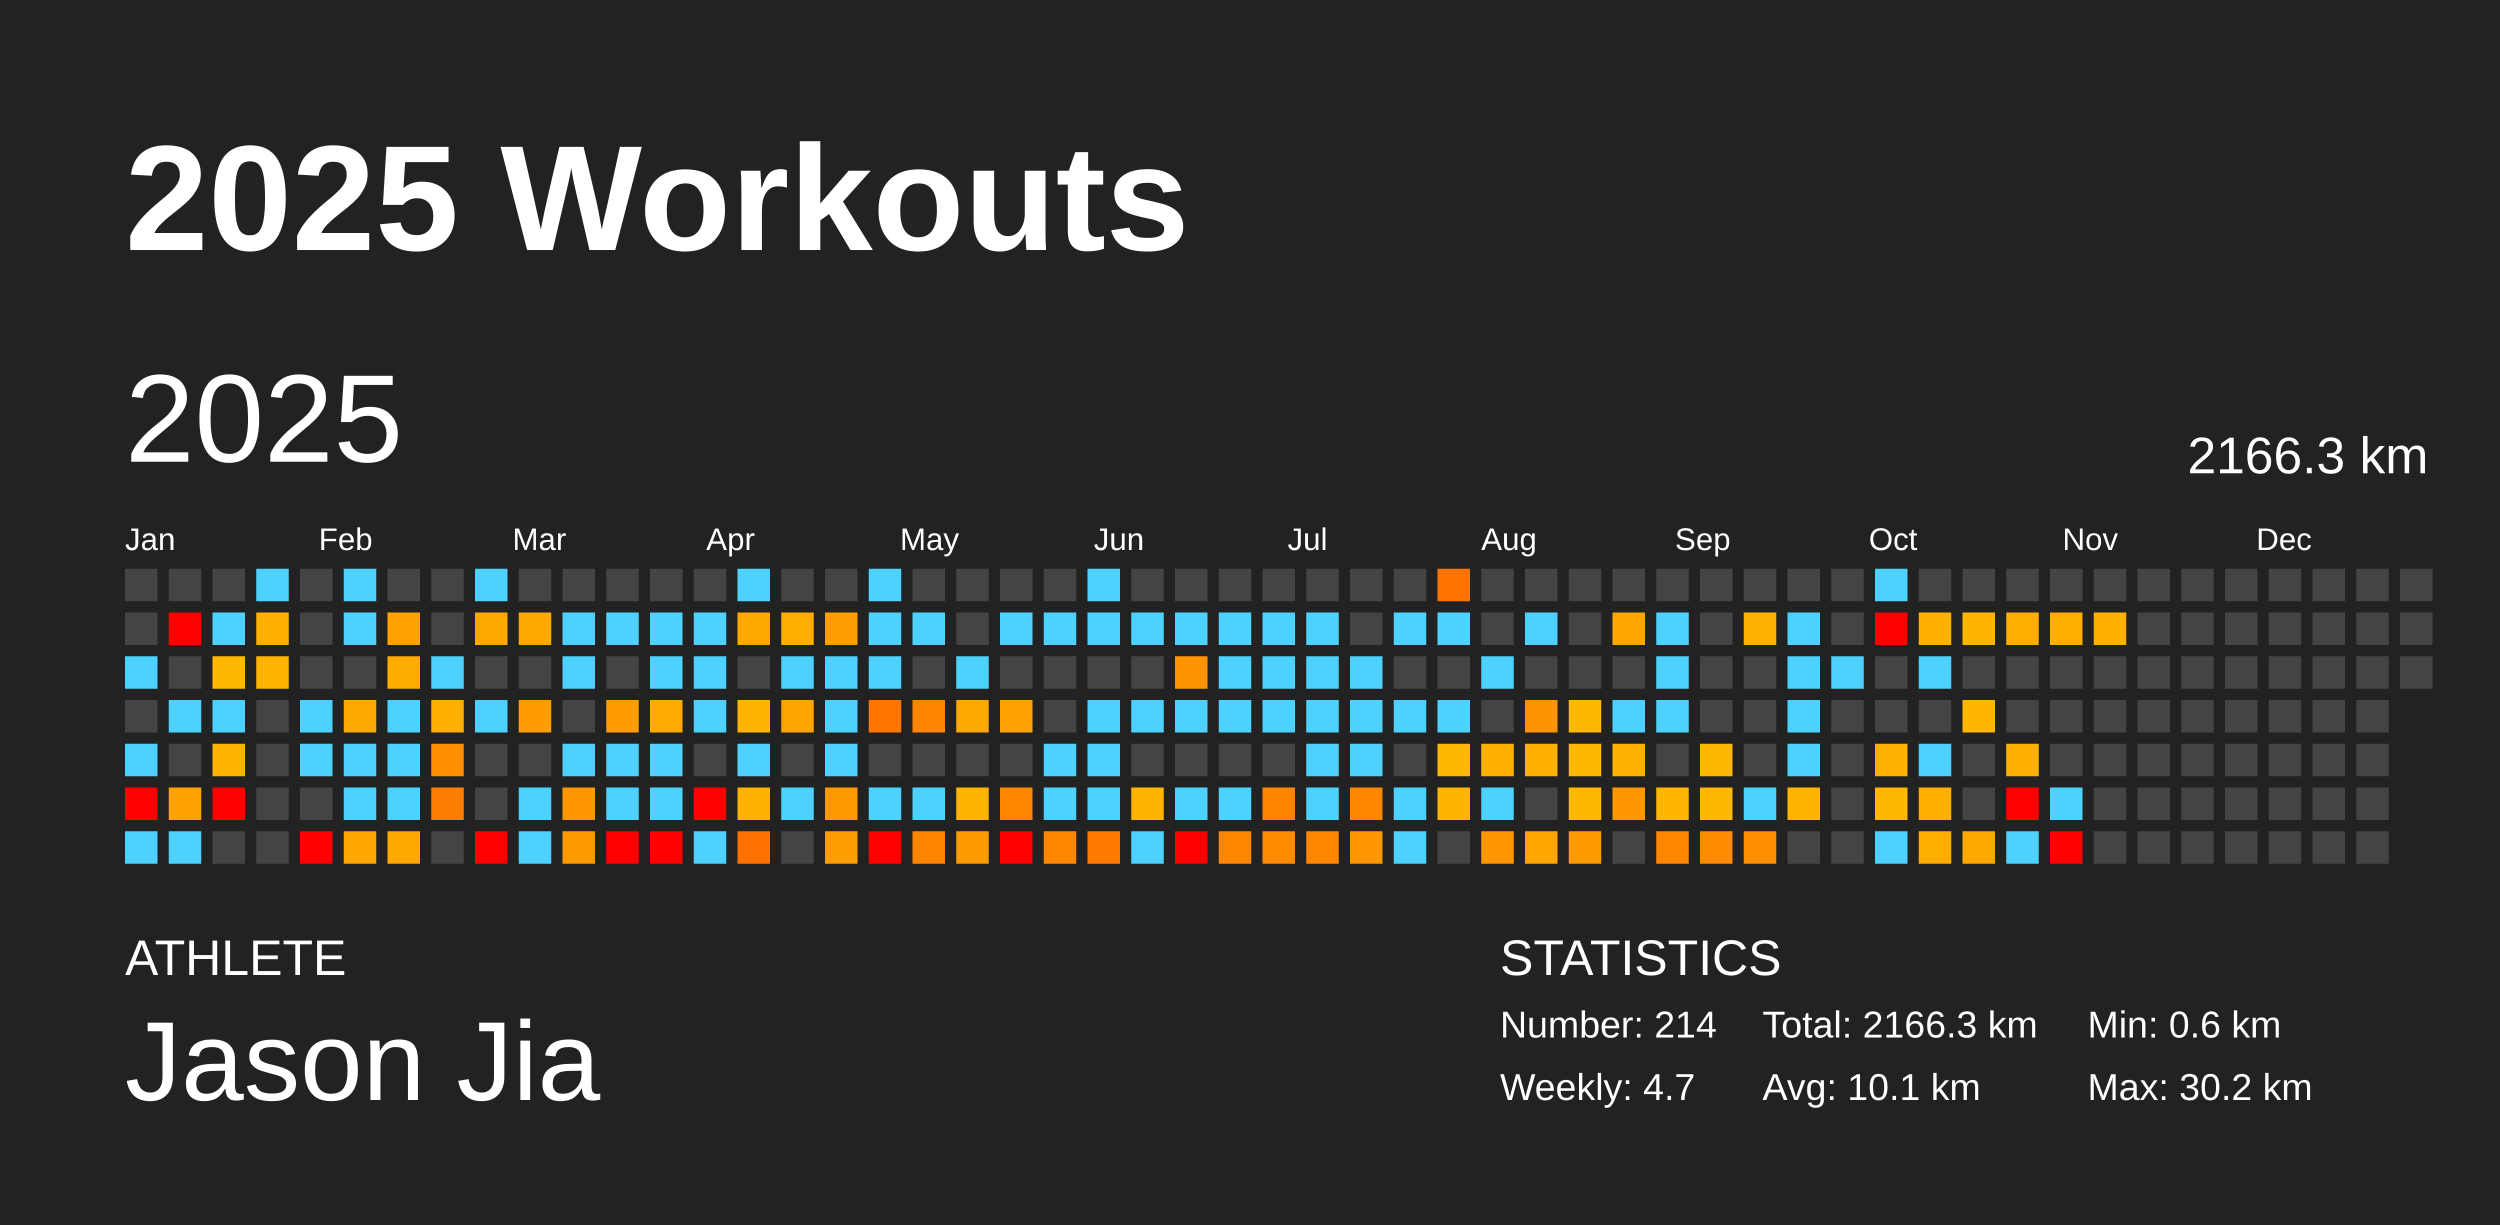
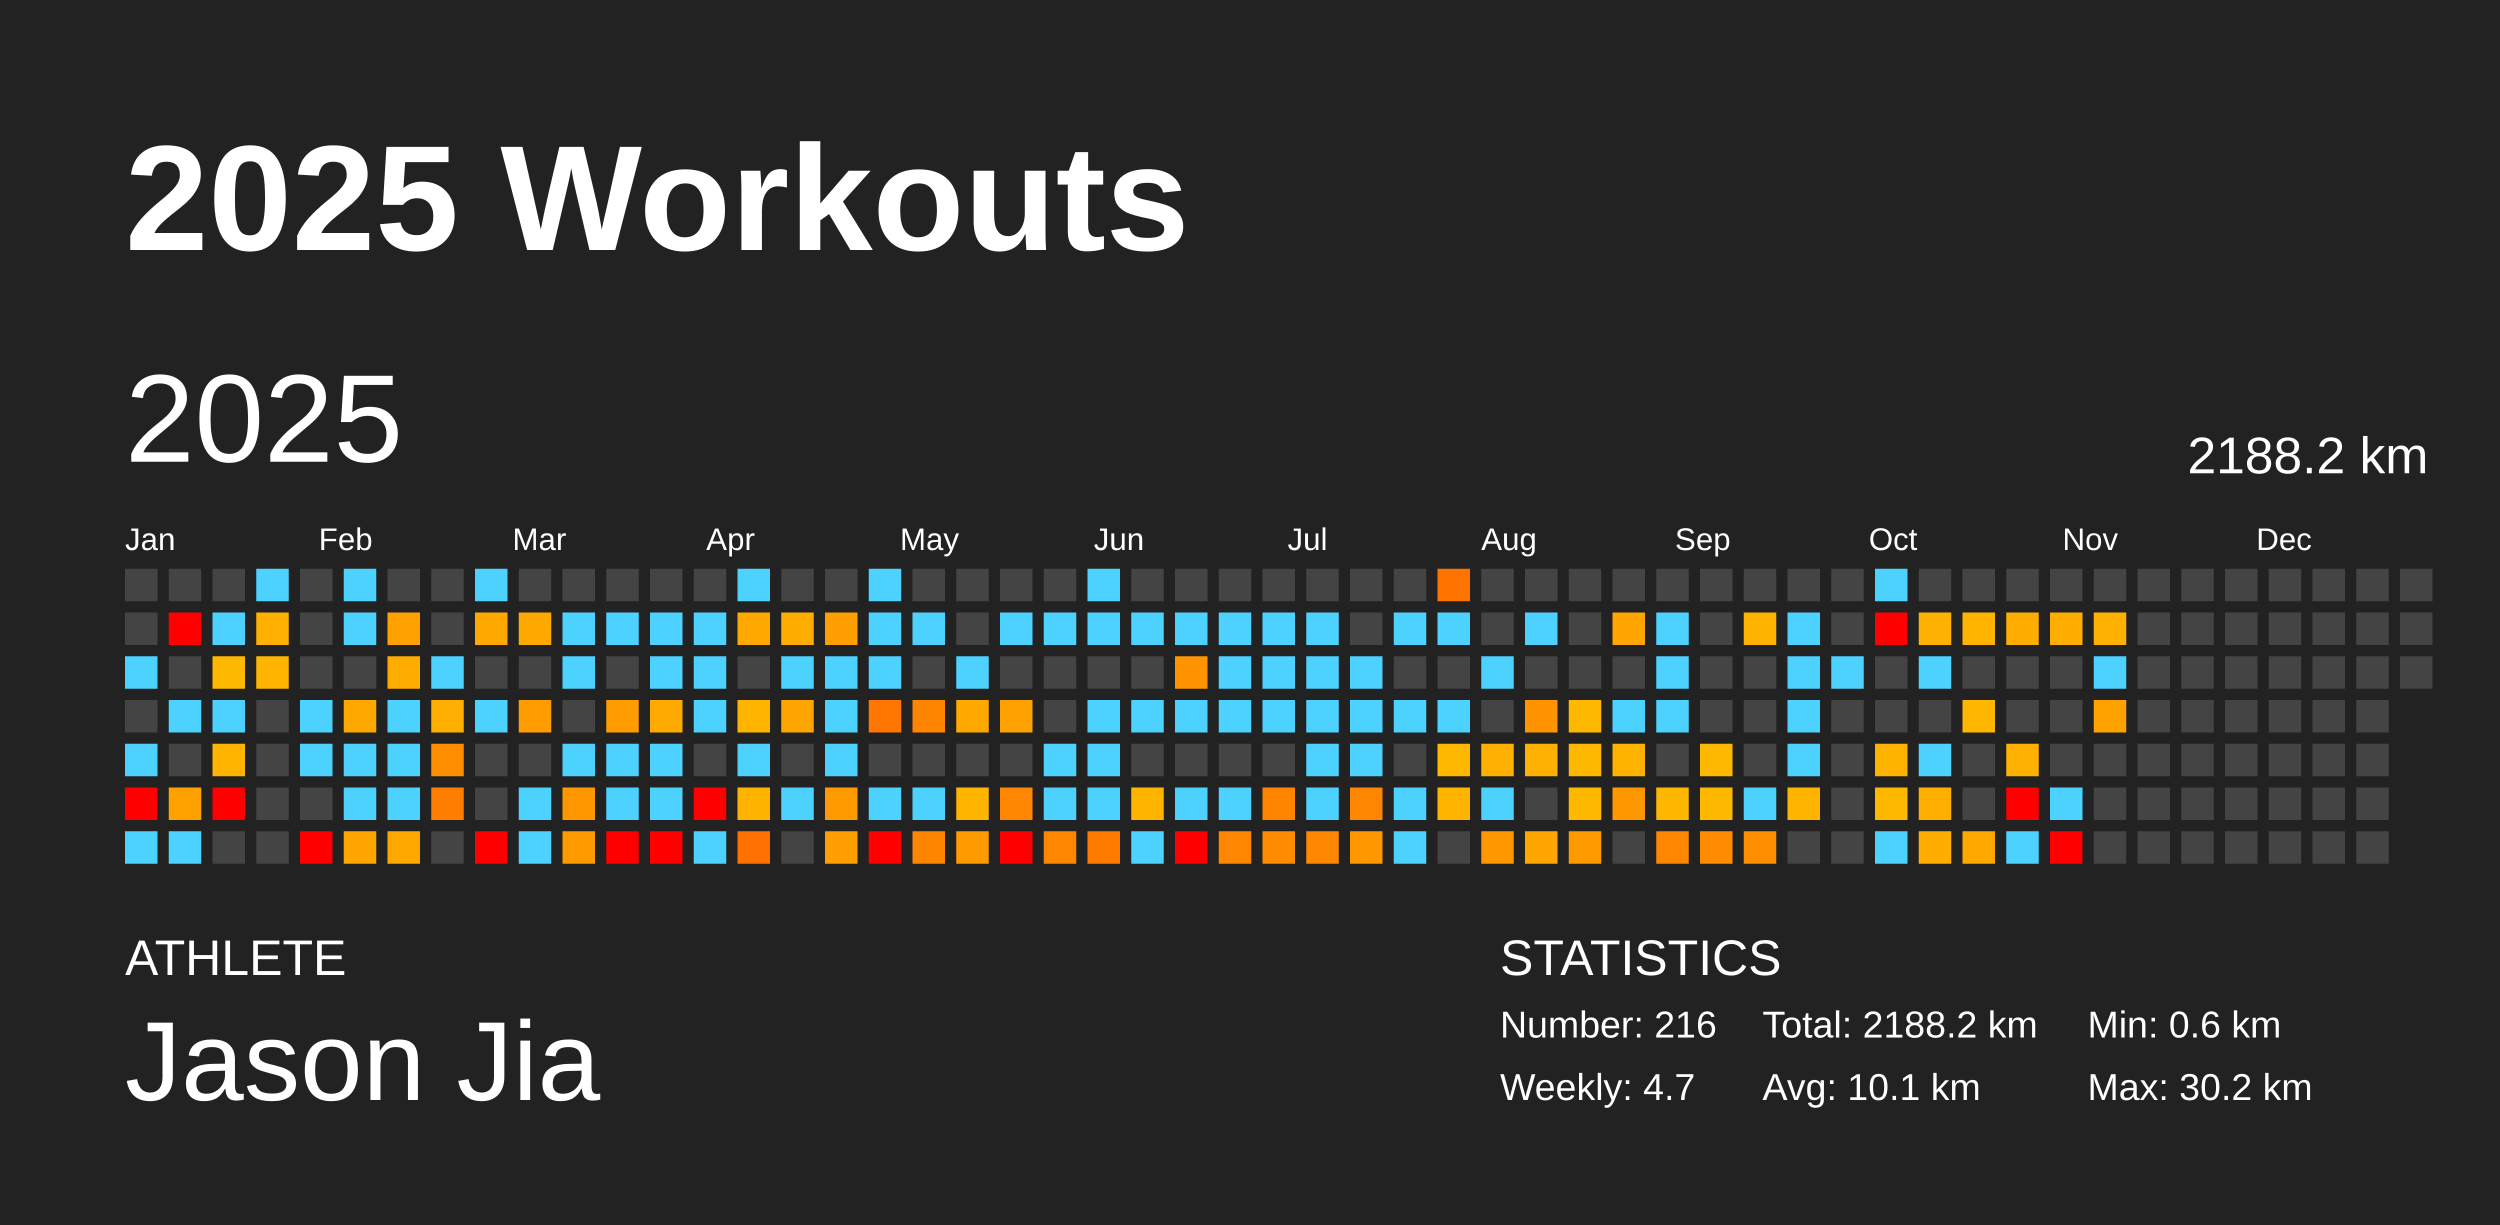
<svg xmlns="http://www.w3.org/2000/svg" baseProfile="full" height="98mm" version="1.1" viewBox="0,0,200,98" width="200mm">
  <defs />
  <rect fill="#222222" height="98" width="200" x="0" y="0" />
  <text fill="#FFFFFF" style="font-size:12px; font-family:Arial; font-weight:bold;" x="10" y="20">2025 Workouts</text>
  <text fill="#FFFFFF" style="font-size:4px; font-family:Arial" x="10" y="78">ATHLETE</text>
  <text fill="#FFFFFF" style="font-size:9px; font-family:Arial" x="10" y="88">Jason Jia</text>
  <text fill="#FFFFFF" style="font-size:4px; font-family:Arial" x="120" y="78">STATISTICS</text>
-   <text fill="#FFFFFF" style="font-size:3px; font-family:Arial" x="120" y="83">Number: 214</text>
+   <text fill="#FFFFFF" style="font-size:3px; font-family:Arial" x="120" y="83">Number: 216</text>
  <text fill="#FFFFFF" style="font-size:3px; font-family:Arial" x="120" y="88">Weekly: 4.7</text>
-   <text fill="#FFFFFF" style="font-size:3px; font-family:Arial" x="141" y="83">Total: 2166.3 km</text>
+   <text fill="#FFFFFF" style="font-size:3px; font-family:Arial" x="141" y="83">Total: 2188.2 km</text>
  <text fill="#FFFFFF" style="font-size:3px; font-family:Arial" x="141" y="88">Avg: 10.1 km</text>
  <text fill="#FFFFFF" style="font-size:3px; font-family:Arial" x="167" y="83">Min: 0.6 km</text>
  <text fill="#FFFFFF" style="font-size:3px; font-family:Arial" x="167" y="88">Max: 30.2 km</text>
  <text dominant-baseline="hanging" fill="#FFFFFF" style="font-size:10.0px; font-family:Arial;" x="10" y="30">2025</text>
-   <text dominant-baseline="hanging" fill="#FFFFFF" style="font-size:4.125px; font-family:Arial;" x="175" y="35">2166.3 km</text>
+   <text dominant-baseline="hanging" fill="#FFFFFF" style="font-size:4.125px; font-family:Arial;" x="175" y="35">2188.2 km</text>
  <text fill="#FFFFFF" style="font-size:2.5px; font-family:Arial" x="10.0" y="44">Jan</text>
  <text fill="#FFFFFF" style="font-size:2.5px; font-family:Arial" x="25.5" y="44">Feb</text>
  <text fill="#FFFFFF" style="font-size:2.5px; font-family:Arial" x="41.0" y="44">Mar</text>
  <text fill="#FFFFFF" style="font-size:2.5px; font-family:Arial" x="56.5" y="44">Apr</text>
  <text fill="#FFFFFF" style="font-size:2.5px; font-family:Arial" x="72.0" y="44">May</text>
  <text fill="#FFFFFF" style="font-size:2.5px; font-family:Arial" x="87.5" y="44">Jun</text>
  <text fill="#FFFFFF" style="font-size:2.5px; font-family:Arial" x="103.0" y="44">Jul</text>
  <text fill="#FFFFFF" style="font-size:2.5px; font-family:Arial" x="118.5" y="44">Aug</text>
  <text fill="#FFFFFF" style="font-size:2.5px; font-family:Arial" x="134.0" y="44">Sep</text>
  <text fill="#FFFFFF" style="font-size:2.5px; font-family:Arial" x="149.5" y="44">Oct</text>
  <text fill="#FFFFFF" style="font-size:2.5px; font-family:Arial" x="165.0" y="44">Nov</text>
  <text fill="#FFFFFF" style="font-size:2.5px; font-family:Arial" x="180.5" y="44">Dec</text>
  <rect fill="#444444" height="2.6" width="2.6" x="10.0" y="45.5" />
  <rect fill="#444444" height="2.6" width="2.6" x="10.0" y="49.0" />
  <rect fill="#4dd2ff" height="2.6" width="2.6" x="10.0" y="52.5" />
  <rect fill="#444444" height="2.6" width="2.6" x="10.0" y="56.0" />
  <rect fill="#4dd2ff" height="2.6" width="2.6" x="10.0" y="59.5" />
  <rect fill="red" height="2.6" width="2.6" x="10.0" y="63.0" />
  <rect fill="#4dd2ff" height="2.6" width="2.6" x="10.0" y="66.5" />
  <rect fill="#444444" height="2.6" width="2.6" x="13.5" y="45.5" />
  <rect fill="red" height="2.6" width="2.6" x="13.5" y="49.0" />
  <rect fill="#444444" height="2.6" width="2.6" x="13.5" y="52.5" />
  <rect fill="#4dd2ff" height="2.6" width="2.6" x="13.5" y="56.0" />
  <rect fill="#444444" height="2.6" width="2.6" x="13.5" y="59.5" />
  <rect fill="#ffa200" height="2.6" width="2.6" x="13.5" y="63.0" />
  <rect fill="#4dd2ff" height="2.6" width="2.6" x="13.5" y="66.5" />
  <rect fill="#444444" height="2.6" width="2.6" x="17.0" y="45.5" />
  <rect fill="#4dd2ff" height="2.6" width="2.6" x="17.0" y="49.0" />
  <rect fill="#ffb800" height="2.6" width="2.6" x="17.0" y="52.5" />
  <rect fill="#4dd2ff" height="2.6" width="2.6" x="17.0" y="56.0" />
  <rect fill="#ffb500" height="2.6" width="2.6" x="17.0" y="59.5" />
  <rect fill="red" height="2.6" width="2.6" x="17.0" y="63.0" />
  <rect fill="#444444" height="2.6" width="2.6" x="17.0" y="66.5" />
  <rect fill="#4dd2ff" height="2.6" width="2.6" x="20.5" y="45.5" />
  <rect fill="#ffb000" height="2.6" width="2.6" x="20.5" y="49.0" />
  <rect fill="#ffb400" height="2.6" width="2.6" x="20.5" y="52.5" />
  <rect fill="#444444" height="2.6" width="2.6" x="20.5" y="56.0" />
  <rect fill="#444444" height="2.6" width="2.6" x="20.5" y="59.5" />
  <rect fill="#444444" height="2.6" width="2.6" x="20.5" y="63.0" />
  <rect fill="#444444" height="2.6" width="2.6" x="20.5" y="66.5" />
  <rect fill="#444444" height="2.6" width="2.6" x="24.0" y="45.5" />
  <rect fill="#444444" height="2.6" width="2.6" x="24.0" y="49.0" />
  <rect fill="#444444" height="2.6" width="2.6" x="24.0" y="52.5" />
  <rect fill="#4dd2ff" height="2.6" width="2.6" x="24.0" y="56.0" />
  <rect fill="#4dd2ff" height="2.6" width="2.6" x="24.0" y="59.5" />
  <rect fill="#444444" height="2.6" width="2.6" x="24.0" y="63.0" />
  <rect fill="red" height="2.6" width="2.6" x="24.0" y="66.5" />
  <rect fill="#4dd2ff" height="2.6" width="2.6" x="27.5" y="45.5" />
  <rect fill="#4dd2ff" height="2.6" width="2.6" x="27.5" y="49.0" />
  <rect fill="#444444" height="2.6" width="2.6" x="27.5" y="52.5" />
  <rect fill="#ffa900" height="2.6" width="2.6" x="27.5" y="56.0" />
  <rect fill="#4dd2ff" height="2.6" width="2.6" x="27.5" y="59.5" />
  <rect fill="#4dd2ff" height="2.6" width="2.6" x="27.5" y="63.0" />
  <rect fill="#ffa700" height="2.6" width="2.6" x="27.5" y="66.5" />
  <rect fill="#444444" height="2.6" width="2.6" x="31.0" y="45.5" />
  <rect fill="#ffa100" height="2.6" width="2.6" x="31.0" y="49.0" />
  <rect fill="#ffac00" height="2.6" width="2.6" x="31.0" y="52.5" />
  <rect fill="#4dd2ff" height="2.6" width="2.6" x="31.0" y="56.0" />
  <rect fill="#4dd2ff" height="2.6" width="2.6" x="31.0" y="59.5" />
  <rect fill="#4dd2ff" height="2.6" width="2.6" x="31.0" y="63.0" />
  <rect fill="#ffa900" height="2.6" width="2.6" x="31.0" y="66.5" />
  <rect fill="#444444" height="2.6" width="2.6" x="34.5" y="45.5" />
  <rect fill="#444444" height="2.6" width="2.6" x="34.5" y="49.0" />
  <rect fill="#4dd2ff" height="2.6" width="2.6" x="34.5" y="52.5" />
  <rect fill="#ffaf00" height="2.6" width="2.6" x="34.5" y="56.0" />
  <rect fill="#ff8f00" height="2.6" width="2.6" x="34.5" y="59.5" />
  <rect fill="#ff7d00" height="2.6" width="2.6" x="34.5" y="63.0" />
  <rect fill="#444444" height="2.6" width="2.6" x="34.5" y="66.5" />
  <rect fill="#4dd2ff" height="2.6" width="2.6" x="38.0" y="45.5" />
  <rect fill="#ffa800" height="2.6" width="2.6" x="38.0" y="49.0" />
  <rect fill="#444444" height="2.6" width="2.6" x="38.0" y="52.5" />
  <rect fill="#4dd2ff" height="2.6" width="2.6" x="38.0" y="56.0" />
  <rect fill="#444444" height="2.6" width="2.6" x="38.0" y="59.5" />
  <rect fill="#444444" height="2.6" width="2.6" x="38.0" y="63.0" />
  <rect fill="red" height="2.6" width="2.6" x="38.0" y="66.5" />
  <rect fill="#444444" height="2.6" width="2.6" x="41.5" y="45.5" />
  <rect fill="#ffa900" height="2.6" width="2.6" x="41.5" y="49.0" />
  <rect fill="#444444" height="2.6" width="2.6" x="41.5" y="52.5" />
  <rect fill="#ff9d00" height="2.6" width="2.6" x="41.5" y="56.0" />
  <rect fill="#444444" height="2.6" width="2.6" x="41.5" y="59.5" />
  <rect fill="#4dd2ff" height="2.6" width="2.6" x="41.5" y="63.0" />
  <rect fill="#4dd2ff" height="2.6" width="2.6" x="41.5" y="66.5" />
  <rect fill="#444444" height="2.6" width="2.6" x="45.0" y="45.5" />
  <rect fill="#4dd2ff" height="2.6" width="2.6" x="45.0" y="49.0" />
  <rect fill="#4dd2ff" height="2.6" width="2.6" x="45.0" y="52.5" />
  <rect fill="#444444" height="2.6" width="2.6" x="45.0" y="56.0" />
  <rect fill="#4dd2ff" height="2.6" width="2.6" x="45.0" y="59.5" />
  <rect fill="#ff9800" height="2.6" width="2.6" x="45.0" y="63.0" />
  <rect fill="#ff9900" height="2.6" width="2.6" x="45.0" y="66.5" />
  <rect fill="#444444" height="2.6" width="2.6" x="48.5" y="45.5" />
  <rect fill="#4dd2ff" height="2.6" width="2.6" x="48.5" y="49.0" />
  <rect fill="#444444" height="2.6" width="2.6" x="48.5" y="52.5" />
  <rect fill="#ff9c00" height="2.6" width="2.6" x="48.5" y="56.0" />
  <rect fill="#4dd2ff" height="2.6" width="2.6" x="48.5" y="59.5" />
  <rect fill="#4dd2ff" height="2.6" width="2.6" x="48.5" y="63.0" />
  <rect fill="red" height="2.6" width="2.6" x="48.5" y="66.5" />
  <rect fill="#444444" height="2.6" width="2.6" x="52.0" y="45.5" />
  <rect fill="#4dd2ff" height="2.6" width="2.6" x="52.0" y="49.0" />
  <rect fill="#4dd2ff" height="2.6" width="2.6" x="52.0" y="52.5" />
  <rect fill="#ffaa00" height="2.6" width="2.6" x="52.0" y="56.0" />
  <rect fill="#4dd2ff" height="2.6" width="2.6" x="52.0" y="59.5" />
  <rect fill="#4dd2ff" height="2.6" width="2.6" x="52.0" y="63.0" />
  <rect fill="red" height="2.6" width="2.6" x="52.0" y="66.5" />
  <rect fill="#444444" height="2.6" width="2.6" x="55.5" y="45.5" />
  <rect fill="#4dd2ff" height="2.6" width="2.6" x="55.5" y="49.0" />
  <rect fill="#4dd2ff" height="2.6" width="2.6" x="55.5" y="52.5" />
  <rect fill="#4dd2ff" height="2.6" width="2.6" x="55.5" y="56.0" />
  <rect fill="#444444" height="2.6" width="2.6" x="55.5" y="59.5" />
  <rect fill="red" height="2.6" width="2.6" x="55.5" y="63.0" />
  <rect fill="#4dd2ff" height="2.6" width="2.6" x="55.5" y="66.5" />
  <rect fill="#4dd2ff" height="2.6" width="2.6" x="59.0" y="45.5" />
  <rect fill="#ffa800" height="2.6" width="2.6" x="59.0" y="49.0" />
  <rect fill="#444444" height="2.6" width="2.6" x="59.0" y="52.5" />
  <rect fill="#ffb500" height="2.6" width="2.6" x="59.0" y="56.0" />
  <rect fill="#4dd2ff" height="2.6" width="2.6" x="59.0" y="59.5" />
  <rect fill="#ffb300" height="2.6" width="2.6" x="59.0" y="63.0" />
  <rect fill="#ff7100" height="2.6" width="2.6" x="59.0" y="66.5" />
  <rect fill="#444444" height="2.6" width="2.6" x="62.5" y="45.5" />
  <rect fill="#ffae00" height="2.6" width="2.6" x="62.5" y="49.0" />
  <rect fill="#4dd2ff" height="2.6" width="2.6" x="62.5" y="52.5" />
  <rect fill="#ffa500" height="2.6" width="2.6" x="62.5" y="56.0" />
  <rect fill="#444444" height="2.6" width="2.6" x="62.5" y="59.5" />
  <rect fill="#4dd2ff" height="2.6" width="2.6" x="62.5" y="63.0" />
  <rect fill="#444444" height="2.6" width="2.6" x="62.5" y="66.5" />
  <rect fill="#444444" height="2.6" width="2.6" x="66.0" y="45.5" />
  <rect fill="#ff9e00" height="2.6" width="2.6" x="66.0" y="49.0" />
  <rect fill="#4dd2ff" height="2.6" width="2.6" x="66.0" y="52.5" />
  <rect fill="#4dd2ff" height="2.6" width="2.6" x="66.0" y="56.0" />
  <rect fill="#4dd2ff" height="2.6" width="2.6" x="66.0" y="59.5" />
  <rect fill="#ff9900" height="2.6" width="2.6" x="66.0" y="63.0" />
  <rect fill="#ff9e00" height="2.6" width="2.6" x="66.0" y="66.5" />
  <rect fill="#4dd2ff" height="2.6" width="2.6" x="69.5" y="45.5" />
  <rect fill="#4dd2ff" height="2.6" width="2.6" x="69.5" y="49.0" />
  <rect fill="#4dd2ff" height="2.6" width="2.6" x="69.5" y="52.5" />
  <rect fill="#ff7700" height="2.6" width="2.6" x="69.5" y="56.0" />
  <rect fill="#444444" height="2.6" width="2.6" x="69.5" y="59.5" />
  <rect fill="#4dd2ff" height="2.6" width="2.6" x="69.5" y="63.0" />
  <rect fill="red" height="2.6" width="2.6" x="69.5" y="66.5" />
  <rect fill="#444444" height="2.6" width="2.6" x="73.0" y="45.5" />
  <rect fill="#4dd2ff" height="2.6" width="2.6" x="73.0" y="49.0" />
  <rect fill="#444444" height="2.6" width="2.6" x="73.0" y="52.5" />
  <rect fill="#ff8400" height="2.6" width="2.6" x="73.0" y="56.0" />
  <rect fill="#444444" height="2.6" width="2.6" x="73.0" y="59.5" />
  <rect fill="#4dd2ff" height="2.6" width="2.6" x="73.0" y="63.0" />
  <rect fill="#ff8500" height="2.6" width="2.6" x="73.0" y="66.5" />
  <rect fill="#444444" height="2.6" width="2.6" x="76.5" y="45.5" />
  <rect fill="#444444" height="2.6" width="2.6" x="76.5" y="49.0" />
  <rect fill="#4dd2ff" height="2.6" width="2.6" x="76.5" y="52.5" />
  <rect fill="#ffa800" height="2.6" width="2.6" x="76.5" y="56.0" />
  <rect fill="#444444" height="2.6" width="2.6" x="76.5" y="59.5" />
  <rect fill="#ffb400" height="2.6" width="2.6" x="76.5" y="63.0" />
  <rect fill="#ff9a00" height="2.6" width="2.6" x="76.5" y="66.5" />
  <rect fill="#444444" height="2.6" width="2.6" x="80.0" y="45.5" />
  <rect fill="#4dd2ff" height="2.6" width="2.6" x="80.0" y="49.0" />
  <rect fill="#444444" height="2.6" width="2.6" x="80.0" y="52.5" />
  <rect fill="#ffa100" height="2.6" width="2.6" x="80.0" y="56.0" />
  <rect fill="#444444" height="2.6" width="2.6" x="80.0" y="59.5" />
  <rect fill="#ff8600" height="2.6" width="2.6" x="80.0" y="63.0" />
  <rect fill="red" height="2.6" width="2.6" x="80.0" y="66.5" />
  <rect fill="#444444" height="2.6" width="2.6" x="83.5" y="45.5" />
  <rect fill="#4dd2ff" height="2.6" width="2.6" x="83.5" y="49.0" />
  <rect fill="#444444" height="2.6" width="2.6" x="83.5" y="52.5" />
  <rect fill="#444444" height="2.6" width="2.6" x="83.5" y="56.0" />
  <rect fill="#4dd2ff" height="2.6" width="2.6" x="83.5" y="59.5" />
  <rect fill="#4dd2ff" height="2.6" width="2.6" x="83.5" y="63.0" />
  <rect fill="#ff8600" height="2.6" width="2.6" x="83.5" y="66.5" />
  <rect fill="#4dd2ff" height="2.6" width="2.6" x="87.0" y="45.5" />
  <rect fill="#4dd2ff" height="2.6" width="2.6" x="87.0" y="49.0" />
  <rect fill="#444444" height="2.6" width="2.6" x="87.0" y="52.5" />
  <rect fill="#4dd2ff" height="2.6" width="2.6" x="87.0" y="56.0" />
  <rect fill="#4dd2ff" height="2.6" width="2.6" x="87.0" y="59.5" />
  <rect fill="#4dd2ff" height="2.6" width="2.6" x="87.0" y="63.0" />
  <rect fill="#ff7b00" height="2.6" width="2.6" x="87.0" y="66.5" />
  <rect fill="#444444" height="2.6" width="2.6" x="90.5" y="45.5" />
  <rect fill="#4dd2ff" height="2.6" width="2.6" x="90.5" y="49.0" />
  <rect fill="#444444" height="2.6" width="2.6" x="90.5" y="52.5" />
  <rect fill="#4dd2ff" height="2.6" width="2.6" x="90.5" y="56.0" />
  <rect fill="#444444" height="2.6" width="2.6" x="90.5" y="59.5" />
  <rect fill="#ffb500" height="2.6" width="2.6" x="90.5" y="63.0" />
  <rect fill="#4dd2ff" height="2.6" width="2.6" x="90.5" y="66.5" />
  <rect fill="#444444" height="2.6" width="2.6" x="94.0" y="45.5" />
  <rect fill="#4dd2ff" height="2.6" width="2.6" x="94.0" y="49.0" />
  <rect fill="#ff9400" height="2.6" width="2.6" x="94.0" y="52.5" />
  <rect fill="#4dd2ff" height="2.6" width="2.6" x="94.0" y="56.0" />
  <rect fill="#444444" height="2.6" width="2.6" x="94.0" y="59.5" />
  <rect fill="#4dd2ff" height="2.6" width="2.6" x="94.0" y="63.0" />
  <rect fill="red" height="2.6" width="2.6" x="94.0" y="66.5" />
  <rect fill="#444444" height="2.6" width="2.6" x="97.5" y="45.5" />
  <rect fill="#4dd2ff" height="2.6" width="2.6" x="97.5" y="49.0" />
  <rect fill="#4dd2ff" height="2.6" width="2.6" x="97.5" y="52.5" />
  <rect fill="#4dd2ff" height="2.6" width="2.6" x="97.5" y="56.0" />
  <rect fill="#444444" height="2.6" width="2.6" x="97.5" y="59.5" />
  <rect fill="#4dd2ff" height="2.6" width="2.6" x="97.5" y="63.0" />
  <rect fill="#ff8600" height="2.6" width="2.6" x="97.5" y="66.5" />
  <rect fill="#444444" height="2.6" width="2.6" x="101.0" y="45.5" />
  <rect fill="#4dd2ff" height="2.6" width="2.6" x="101.0" y="49.0" />
  <rect fill="#4dd2ff" height="2.6" width="2.6" x="101.0" y="52.5" />
  <rect fill="#4dd2ff" height="2.6" width="2.6" x="101.0" y="56.0" />
  <rect fill="#444444" height="2.6" width="2.6" x="101.0" y="59.5" />
  <rect fill="#ff8400" height="2.6" width="2.6" x="101.0" y="63.0" />
  <rect fill="#ff8b00" height="2.6" width="2.6" x="101.0" y="66.5" />
  <rect fill="#444444" height="2.6" width="2.6" x="104.5" y="45.5" />
  <rect fill="#4dd2ff" height="2.6" width="2.6" x="104.5" y="49.0" />
  <rect fill="#4dd2ff" height="2.6" width="2.6" x="104.5" y="52.5" />
  <rect fill="#4dd2ff" height="2.6" width="2.6" x="104.5" y="56.0" />
  <rect fill="#4dd2ff" height="2.6" width="2.6" x="104.5" y="59.5" />
  <rect fill="#4dd2ff" height="2.6" width="2.6" x="104.5" y="63.0" />
  <rect fill="#ff8600" height="2.6" width="2.6" x="104.5" y="66.5" />
  <rect fill="#444444" height="2.6" width="2.6" x="108.0" y="45.5" />
  <rect fill="#444444" height="2.6" width="2.6" x="108.0" y="49.0" />
  <rect fill="#4dd2ff" height="2.6" width="2.6" x="108.0" y="52.5" />
  <rect fill="#4dd2ff" height="2.6" width="2.6" x="108.0" y="56.0" />
  <rect fill="#4dd2ff" height="2.6" width="2.6" x="108.0" y="59.5" />
  <rect fill="#ff8600" height="2.6" width="2.6" x="108.0" y="63.0" />
  <rect fill="#ff9700" height="2.6" width="2.6" x="108.0" y="66.5" />
  <rect fill="#444444" height="2.6" width="2.6" x="111.5" y="45.5" />
  <rect fill="#4dd2ff" height="2.6" width="2.6" x="111.5" y="49.0" />
  <rect fill="#444444" height="2.6" width="2.6" x="111.5" y="52.5" />
  <rect fill="#4dd2ff" height="2.6" width="2.6" x="111.5" y="56.0" />
  <rect fill="#444444" height="2.6" width="2.6" x="111.5" y="59.5" />
  <rect fill="#4dd2ff" height="2.6" width="2.6" x="111.5" y="63.0" />
  <rect fill="#4dd2ff" height="2.6" width="2.6" x="111.5" y="66.5" />
  <rect fill="#ff7400" height="2.6" width="2.6" x="115.0" y="45.5" />
  <rect fill="#4dd2ff" height="2.6" width="2.6" x="115.0" y="49.0" />
  <rect fill="#444444" height="2.6" width="2.6" x="115.0" y="52.5" />
  <rect fill="#4dd2ff" height="2.6" width="2.6" x="115.0" y="56.0" />
  <rect fill="#ffb800" height="2.6" width="2.6" x="115.0" y="59.5" />
  <rect fill="#ffb400" height="2.6" width="2.6" x="115.0" y="63.0" />
  <rect fill="#444444" height="2.6" width="2.6" x="115.0" y="66.5" />
  <rect fill="#444444" height="2.6" width="2.6" x="118.5" y="45.5" />
  <rect fill="#444444" height="2.6" width="2.6" x="118.5" y="49.0" />
  <rect fill="#4dd2ff" height="2.6" width="2.6" x="118.5" y="52.5" />
  <rect fill="#444444" height="2.6" width="2.6" x="118.5" y="56.0" />
  <rect fill="#ffb000" height="2.6" width="2.6" x="118.5" y="59.5" />
  <rect fill="#4dd2ff" height="2.6" width="2.6" x="118.5" y="63.0" />
  <rect fill="#ff9700" height="2.6" width="2.6" x="118.5" y="66.5" />
  <rect fill="#444444" height="2.6" width="2.6" x="122.0" y="45.5" />
  <rect fill="#4dd2ff" height="2.6" width="2.6" x="122.0" y="49.0" />
  <rect fill="#444444" height="2.6" width="2.6" x="122.0" y="52.5" />
  <rect fill="#ff9300" height="2.6" width="2.6" x="122.0" y="56.0" />
  <rect fill="#ffb100" height="2.6" width="2.6" x="122.0" y="59.5" />
  <rect fill="#444444" height="2.6" width="2.6" x="122.0" y="63.0" />
  <rect fill="#ffa700" height="2.6" width="2.6" x="122.0" y="66.5" />
  <rect fill="#444444" height="2.6" width="2.6" x="125.5" y="45.5" />
  <rect fill="#444444" height="2.6" width="2.6" x="125.5" y="49.0" />
  <rect fill="#444444" height="2.6" width="2.6" x="125.5" y="52.5" />
  <rect fill="#ffb800" height="2.6" width="2.6" x="125.5" y="56.0" />
  <rect fill="#ffb800" height="2.6" width="2.6" x="125.5" y="59.5" />
  <rect fill="#ffb800" height="2.6" width="2.6" x="125.5" y="63.0" />
  <rect fill="#ff9900" height="2.6" width="2.6" x="125.5" y="66.5" />
  <rect fill="#444444" height="2.6" width="2.6" x="129.0" y="45.5" />
  <rect fill="#ffa600" height="2.6" width="2.6" x="129.0" y="49.0" />
  <rect fill="#444444" height="2.6" width="2.6" x="129.0" y="52.5" />
  <rect fill="#4dd2ff" height="2.6" width="2.6" x="129.0" y="56.0" />
  <rect fill="#ffb300" height="2.6" width="2.6" x="129.0" y="59.5" />
  <rect fill="#ff9800" height="2.6" width="2.6" x="129.0" y="63.0" />
  <rect fill="#444444" height="2.6" width="2.6" x="129.0" y="66.5" />
  <rect fill="#444444" height="2.6" width="2.6" x="132.5" y="45.5" />
  <rect fill="#4dd2ff" height="2.6" width="2.6" x="132.5" y="49.0" />
  <rect fill="#4dd2ff" height="2.6" width="2.6" x="132.5" y="52.5" />
  <rect fill="#4dd2ff" height="2.6" width="2.6" x="132.5" y="56.0" />
  <rect fill="#444444" height="2.6" width="2.6" x="132.5" y="59.5" />
  <rect fill="#ffb600" height="2.6" width="2.6" x="132.5" y="63.0" />
  <rect fill="#ff8600" height="2.6" width="2.6" x="132.5" y="66.5" />
  <rect fill="#444444" height="2.6" width="2.6" x="136.0" y="45.5" />
  <rect fill="#444444" height="2.6" width="2.6" x="136.0" y="49.0" />
  <rect fill="#444444" height="2.6" width="2.6" x="136.0" y="52.5" />
  <rect fill="#444444" height="2.6" width="2.6" x="136.0" y="56.0" />
  <rect fill="#ffb800" height="2.6" width="2.6" x="136.0" y="59.5" />
  <rect fill="#ffb800" height="2.6" width="2.6" x="136.0" y="63.0" />
  <rect fill="#ff8b00" height="2.6" width="2.6" x="136.0" y="66.5" />
  <rect fill="#444444" height="2.6" width="2.6" x="139.5" y="45.5" />
  <rect fill="#ffb200" height="2.6" width="2.6" x="139.5" y="49.0" />
  <rect fill="#444444" height="2.6" width="2.6" x="139.5" y="52.5" />
  <rect fill="#444444" height="2.6" width="2.6" x="139.5" y="56.0" />
  <rect fill="#444444" height="2.6" width="2.6" x="139.5" y="59.5" />
  <rect fill="#4dd2ff" height="2.6" width="2.6" x="139.5" y="63.0" />
  <rect fill="#ff8f00" height="2.6" width="2.6" x="139.5" y="66.5" />
  <rect fill="#444444" height="2.6" width="2.6" x="143.0" y="45.5" />
  <rect fill="#4dd2ff" height="2.6" width="2.6" x="143.0" y="49.0" />
  <rect fill="#4dd2ff" height="2.6" width="2.6" x="143.0" y="52.5" />
  <rect fill="#4dd2ff" height="2.6" width="2.6" x="143.0" y="56.0" />
  <rect fill="#4dd2ff" height="2.6" width="2.6" x="143.0" y="59.5" />
  <rect fill="#ffb500" height="2.6" width="2.6" x="143.0" y="63.0" />
  <rect fill="#444444" height="2.6" width="2.6" x="143.0" y="66.5" />
  <rect fill="#444444" height="2.6" width="2.6" x="146.5" y="45.5" />
  <rect fill="#444444" height="2.6" width="2.6" x="146.5" y="49.0" />
  <rect fill="#4dd2ff" height="2.6" width="2.6" x="146.5" y="52.5" />
  <rect fill="#444444" height="2.6" width="2.6" x="146.5" y="56.0" />
  <rect fill="#444444" height="2.6" width="2.6" x="146.5" y="59.5" />
  <rect fill="#444444" height="2.6" width="2.6" x="146.5" y="63.0" />
  <rect fill="#444444" height="2.6" width="2.6" x="146.5" y="66.5" />
  <rect fill="#4dd2ff" height="2.6" width="2.6" x="150.0" y="45.5" />
  <rect fill="red" height="2.6" width="2.6" x="150.0" y="49.0" />
  <rect fill="#444444" height="2.6" width="2.6" x="150.0" y="52.5" />
  <rect fill="#444444" height="2.6" width="2.6" x="150.0" y="56.0" />
  <rect fill="#ffb300" height="2.6" width="2.6" x="150.0" y="59.5" />
  <rect fill="#ffb800" height="2.6" width="2.6" x="150.0" y="63.0" />
  <rect fill="#4dd2ff" height="2.6" width="2.6" x="150.0" y="66.5" />
  <rect fill="#444444" height="2.6" width="2.6" x="153.5" y="45.5" />
  <rect fill="#ffb100" height="2.6" width="2.6" x="153.5" y="49.0" />
  <rect fill="#4dd2ff" height="2.6" width="2.6" x="153.5" y="52.5" />
  <rect fill="#444444" height="2.6" width="2.6" x="153.5" y="56.0" />
  <rect fill="#4dd2ff" height="2.6" width="2.6" x="153.5" y="59.5" />
  <rect fill="#ffaf00" height="2.6" width="2.6" x="153.5" y="63.0" />
  <rect fill="#ffae00" height="2.6" width="2.6" x="153.5" y="66.5" />
  <rect fill="#444444" height="2.6" width="2.6" x="157.0" y="45.5" />
  <rect fill="#ffb500" height="2.6" width="2.6" x="157.0" y="49.0" />
  <rect fill="#444444" height="2.6" width="2.6" x="157.0" y="52.5" />
  <rect fill="#ffb600" height="2.6" width="2.6" x="157.0" y="56.0" />
  <rect fill="#444444" height="2.6" width="2.6" x="157.0" y="59.5" />
  <rect fill="#444444" height="2.6" width="2.6" x="157.0" y="63.0" />
  <rect fill="#ffa800" height="2.6" width="2.6" x="157.0" y="66.5" />
  <rect fill="#444444" height="2.6" width="2.6" x="160.5" y="45.5" />
  <rect fill="#ffad00" height="2.6" width="2.6" x="160.5" y="49.0" />
  <rect fill="#444444" height="2.6" width="2.6" x="160.5" y="52.5" />
  <rect fill="#444444" height="2.6" width="2.6" x="160.5" y="56.0" />
  <rect fill="#ffb100" height="2.6" width="2.6" x="160.5" y="59.5" />
  <rect fill="red" height="2.6" width="2.6" x="160.5" y="63.0" />
  <rect fill="#4dd2ff" height="2.6" width="2.6" x="160.5" y="66.5" />
  <rect fill="#444444" height="2.6" width="2.6" x="164.0" y="45.5" />
  <rect fill="#ffad00" height="2.6" width="2.6" x="164.0" y="49.0" />
  <rect fill="#444444" height="2.6" width="2.6" x="164.0" y="52.5" />
  <rect fill="#444444" height="2.6" width="2.6" x="164.0" y="56.0" />
  <rect fill="#444444" height="2.6" width="2.6" x="164.0" y="59.5" />
  <rect fill="#4dd2ff" height="2.6" width="2.6" x="164.0" y="63.0" />
  <rect fill="red" height="2.6" width="2.6" x="164.0" y="66.5" />
  <rect fill="#444444" height="2.6" width="2.6" x="167.5" y="45.5" />
  <rect fill="#ffb100" height="2.6" width="2.6" x="167.5" y="49.0" />
-   <rect fill="#444444" height="2.6" width="2.6" x="167.5" y="52.5" />
-   <rect fill="#444444" height="2.6" width="2.6" x="167.5" y="56.0" />
+   <rect fill="#4dd2ff" height="2.6" width="2.6" x="167.5" y="52.5" />
+   <rect fill="#ffa200" height="2.6" width="2.6" x="167.5" y="56.0" />
  <rect fill="#444444" height="2.6" width="2.6" x="167.5" y="59.5" />
  <rect fill="#444444" height="2.6" width="2.6" x="167.5" y="63.0" />
  <rect fill="#444444" height="2.6" width="2.6" x="167.5" y="66.5" />
  <rect fill="#444444" height="2.6" width="2.6" x="171.0" y="45.5" />
  <rect fill="#444444" height="2.6" width="2.6" x="171.0" y="49.0" />
  <rect fill="#444444" height="2.6" width="2.6" x="171.0" y="52.5" />
  <rect fill="#444444" height="2.6" width="2.6" x="171.0" y="56.0" />
  <rect fill="#444444" height="2.6" width="2.6" x="171.0" y="59.5" />
  <rect fill="#444444" height="2.6" width="2.6" x="171.0" y="63.0" />
  <rect fill="#444444" height="2.6" width="2.6" x="171.0" y="66.5" />
  <rect fill="#444444" height="2.6" width="2.6" x="174.5" y="45.5" />
  <rect fill="#444444" height="2.6" width="2.6" x="174.5" y="49.0" />
  <rect fill="#444444" height="2.6" width="2.6" x="174.5" y="52.5" />
  <rect fill="#444444" height="2.6" width="2.6" x="174.5" y="56.0" />
  <rect fill="#444444" height="2.6" width="2.6" x="174.5" y="59.5" />
  <rect fill="#444444" height="2.6" width="2.6" x="174.5" y="63.0" />
  <rect fill="#444444" height="2.6" width="2.6" x="174.5" y="66.5" />
  <rect fill="#444444" height="2.6" width="2.6" x="178.0" y="45.5" />
  <rect fill="#444444" height="2.6" width="2.6" x="178.0" y="49.0" />
  <rect fill="#444444" height="2.6" width="2.6" x="178.0" y="52.5" />
  <rect fill="#444444" height="2.6" width="2.6" x="178.0" y="56.0" />
  <rect fill="#444444" height="2.6" width="2.6" x="178.0" y="59.5" />
  <rect fill="#444444" height="2.6" width="2.6" x="178.0" y="63.0" />
  <rect fill="#444444" height="2.6" width="2.6" x="178.0" y="66.5" />
  <rect fill="#444444" height="2.6" width="2.6" x="181.5" y="45.5" />
  <rect fill="#444444" height="2.6" width="2.6" x="181.5" y="49.0" />
  <rect fill="#444444" height="2.6" width="2.6" x="181.5" y="52.5" />
  <rect fill="#444444" height="2.6" width="2.6" x="181.5" y="56.0" />
  <rect fill="#444444" height="2.6" width="2.6" x="181.5" y="59.5" />
  <rect fill="#444444" height="2.6" width="2.6" x="181.5" y="63.0" />
  <rect fill="#444444" height="2.6" width="2.6" x="181.5" y="66.5" />
  <rect fill="#444444" height="2.6" width="2.6" x="185.0" y="45.5" />
  <rect fill="#444444" height="2.6" width="2.6" x="185.0" y="49.0" />
  <rect fill="#444444" height="2.6" width="2.6" x="185.0" y="52.5" />
  <rect fill="#444444" height="2.6" width="2.6" x="185.0" y="56.0" />
  <rect fill="#444444" height="2.6" width="2.6" x="185.0" y="59.5" />
  <rect fill="#444444" height="2.6" width="2.6" x="185.0" y="63.0" />
  <rect fill="#444444" height="2.6" width="2.6" x="185.0" y="66.5" />
  <rect fill="#444444" height="2.6" width="2.6" x="188.5" y="45.5" />
  <rect fill="#444444" height="2.6" width="2.6" x="188.5" y="49.0" />
  <rect fill="#444444" height="2.6" width="2.6" x="188.5" y="52.5" />
  <rect fill="#444444" height="2.6" width="2.6" x="188.5" y="56.0" />
  <rect fill="#444444" height="2.6" width="2.6" x="188.5" y="59.5" />
  <rect fill="#444444" height="2.6" width="2.6" x="188.5" y="63.0" />
  <rect fill="#444444" height="2.6" width="2.6" x="188.5" y="66.5" />
  <rect fill="#444444" height="2.6" width="2.6" x="192.0" y="45.5" />
  <rect fill="#444444" height="2.6" width="2.6" x="192.0" y="49.0" />
  <rect fill="#444444" height="2.6" width="2.6" x="192.0" y="52.5" />
</svg>
